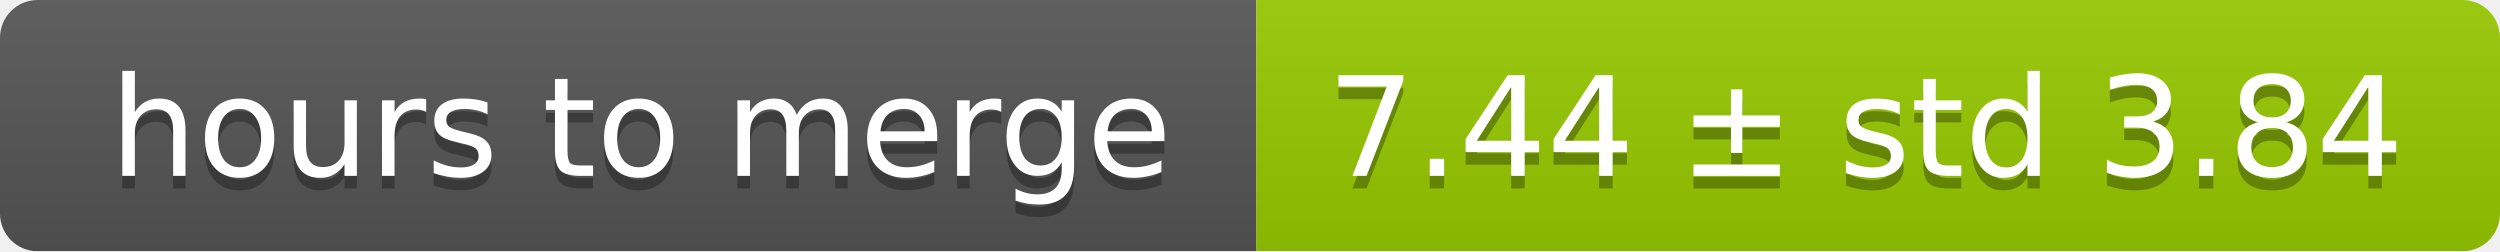
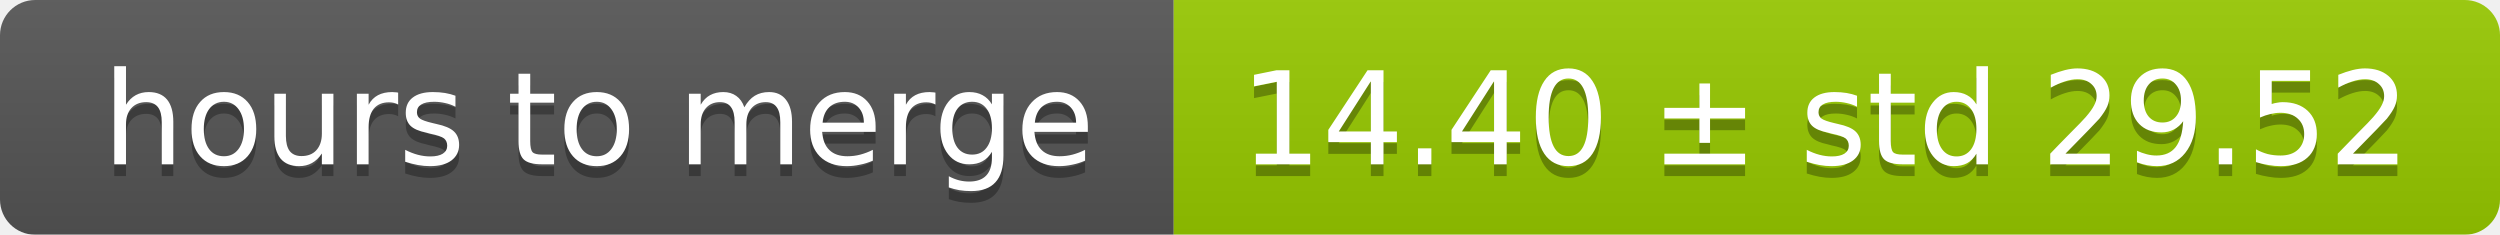
- <svg xmlns="http://www.w3.org/2000/svg" width="199" height="20">
+ <svg xmlns="http://www.w3.org/2000/svg" width="213" height="20">
  <linearGradient id="smooth" x2="0" y2="100%">
    <stop offset="0" stop-color="#bbb" stop-opacity=".1" />
    <stop offset="1" stop-opacity=".1" />
  </linearGradient>
  <mask id="round">
-     <rect width="199" height="20" rx="3" fill="#fff" />
+     <rect width="213" height="20" rx="3" fill="#fff" />
  </mask>
  <g mask="url(#round)">
    <rect width="100" height="20" fill="#555" />
-     <rect x="100" width="99" height="20" fill="#97ca00" />
-     <rect width="199" height="20" fill="url(#smooth)" />
+     <rect x="100" width="113" height="20" fill="#97ca00" />
+     <rect width="213" height="20" fill="url(#smooth)" />
  </g>
  <g fill="#fff" text-anchor="middle" font-family="DejaVu Sans,Verdana,Geneva,sans-serif" font-size="11">
    <text x="51" y="15" fill="#010101" fill-opacity=".3">hours to merge</text>
    <text x="51" y="14">hours to merge</text>
-     <text x="148.5" y="15" fill="#010101" fill-opacity=".3">7.44 ± std 3.84</text>
-     <text x="148.5" y="14">7.44 ± std 3.84</text>
+     <text x="155.5" y="15" fill="#010101" fill-opacity=".3">14.40 ± std 29.52</text>
+     <text x="155.5" y="14">14.40 ± std 29.52</text>
  </g>
</svg>
